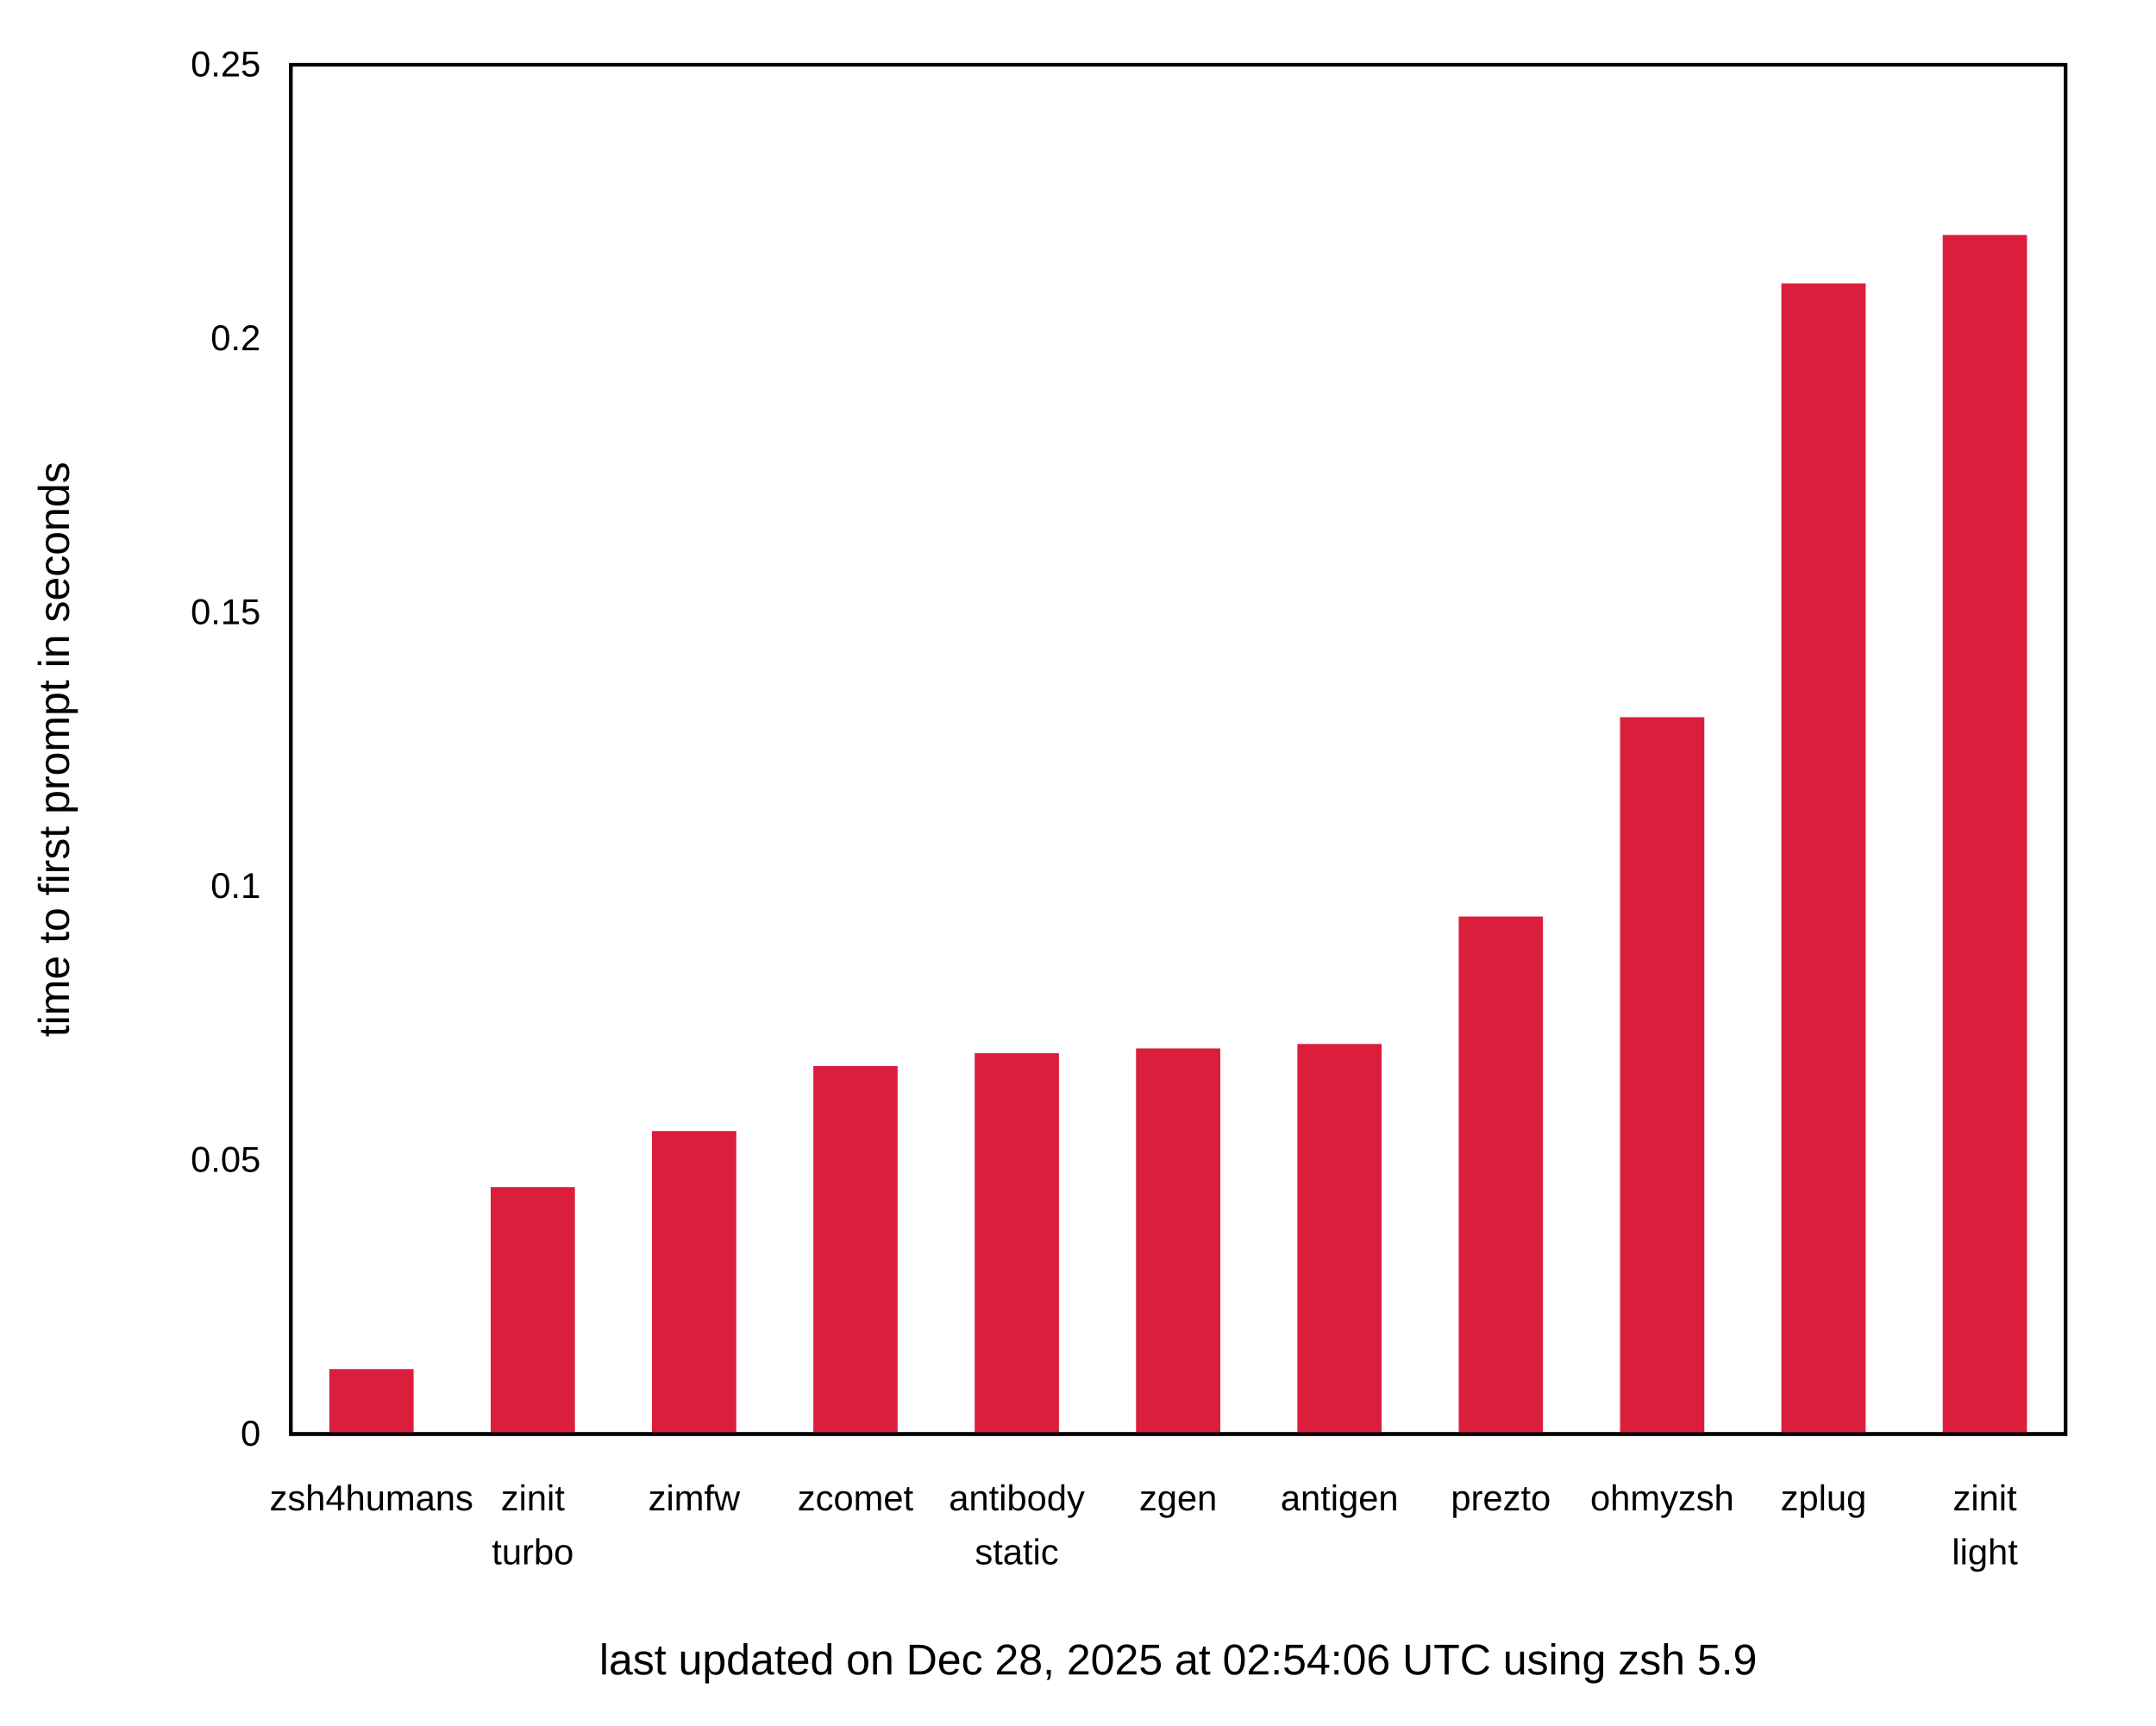
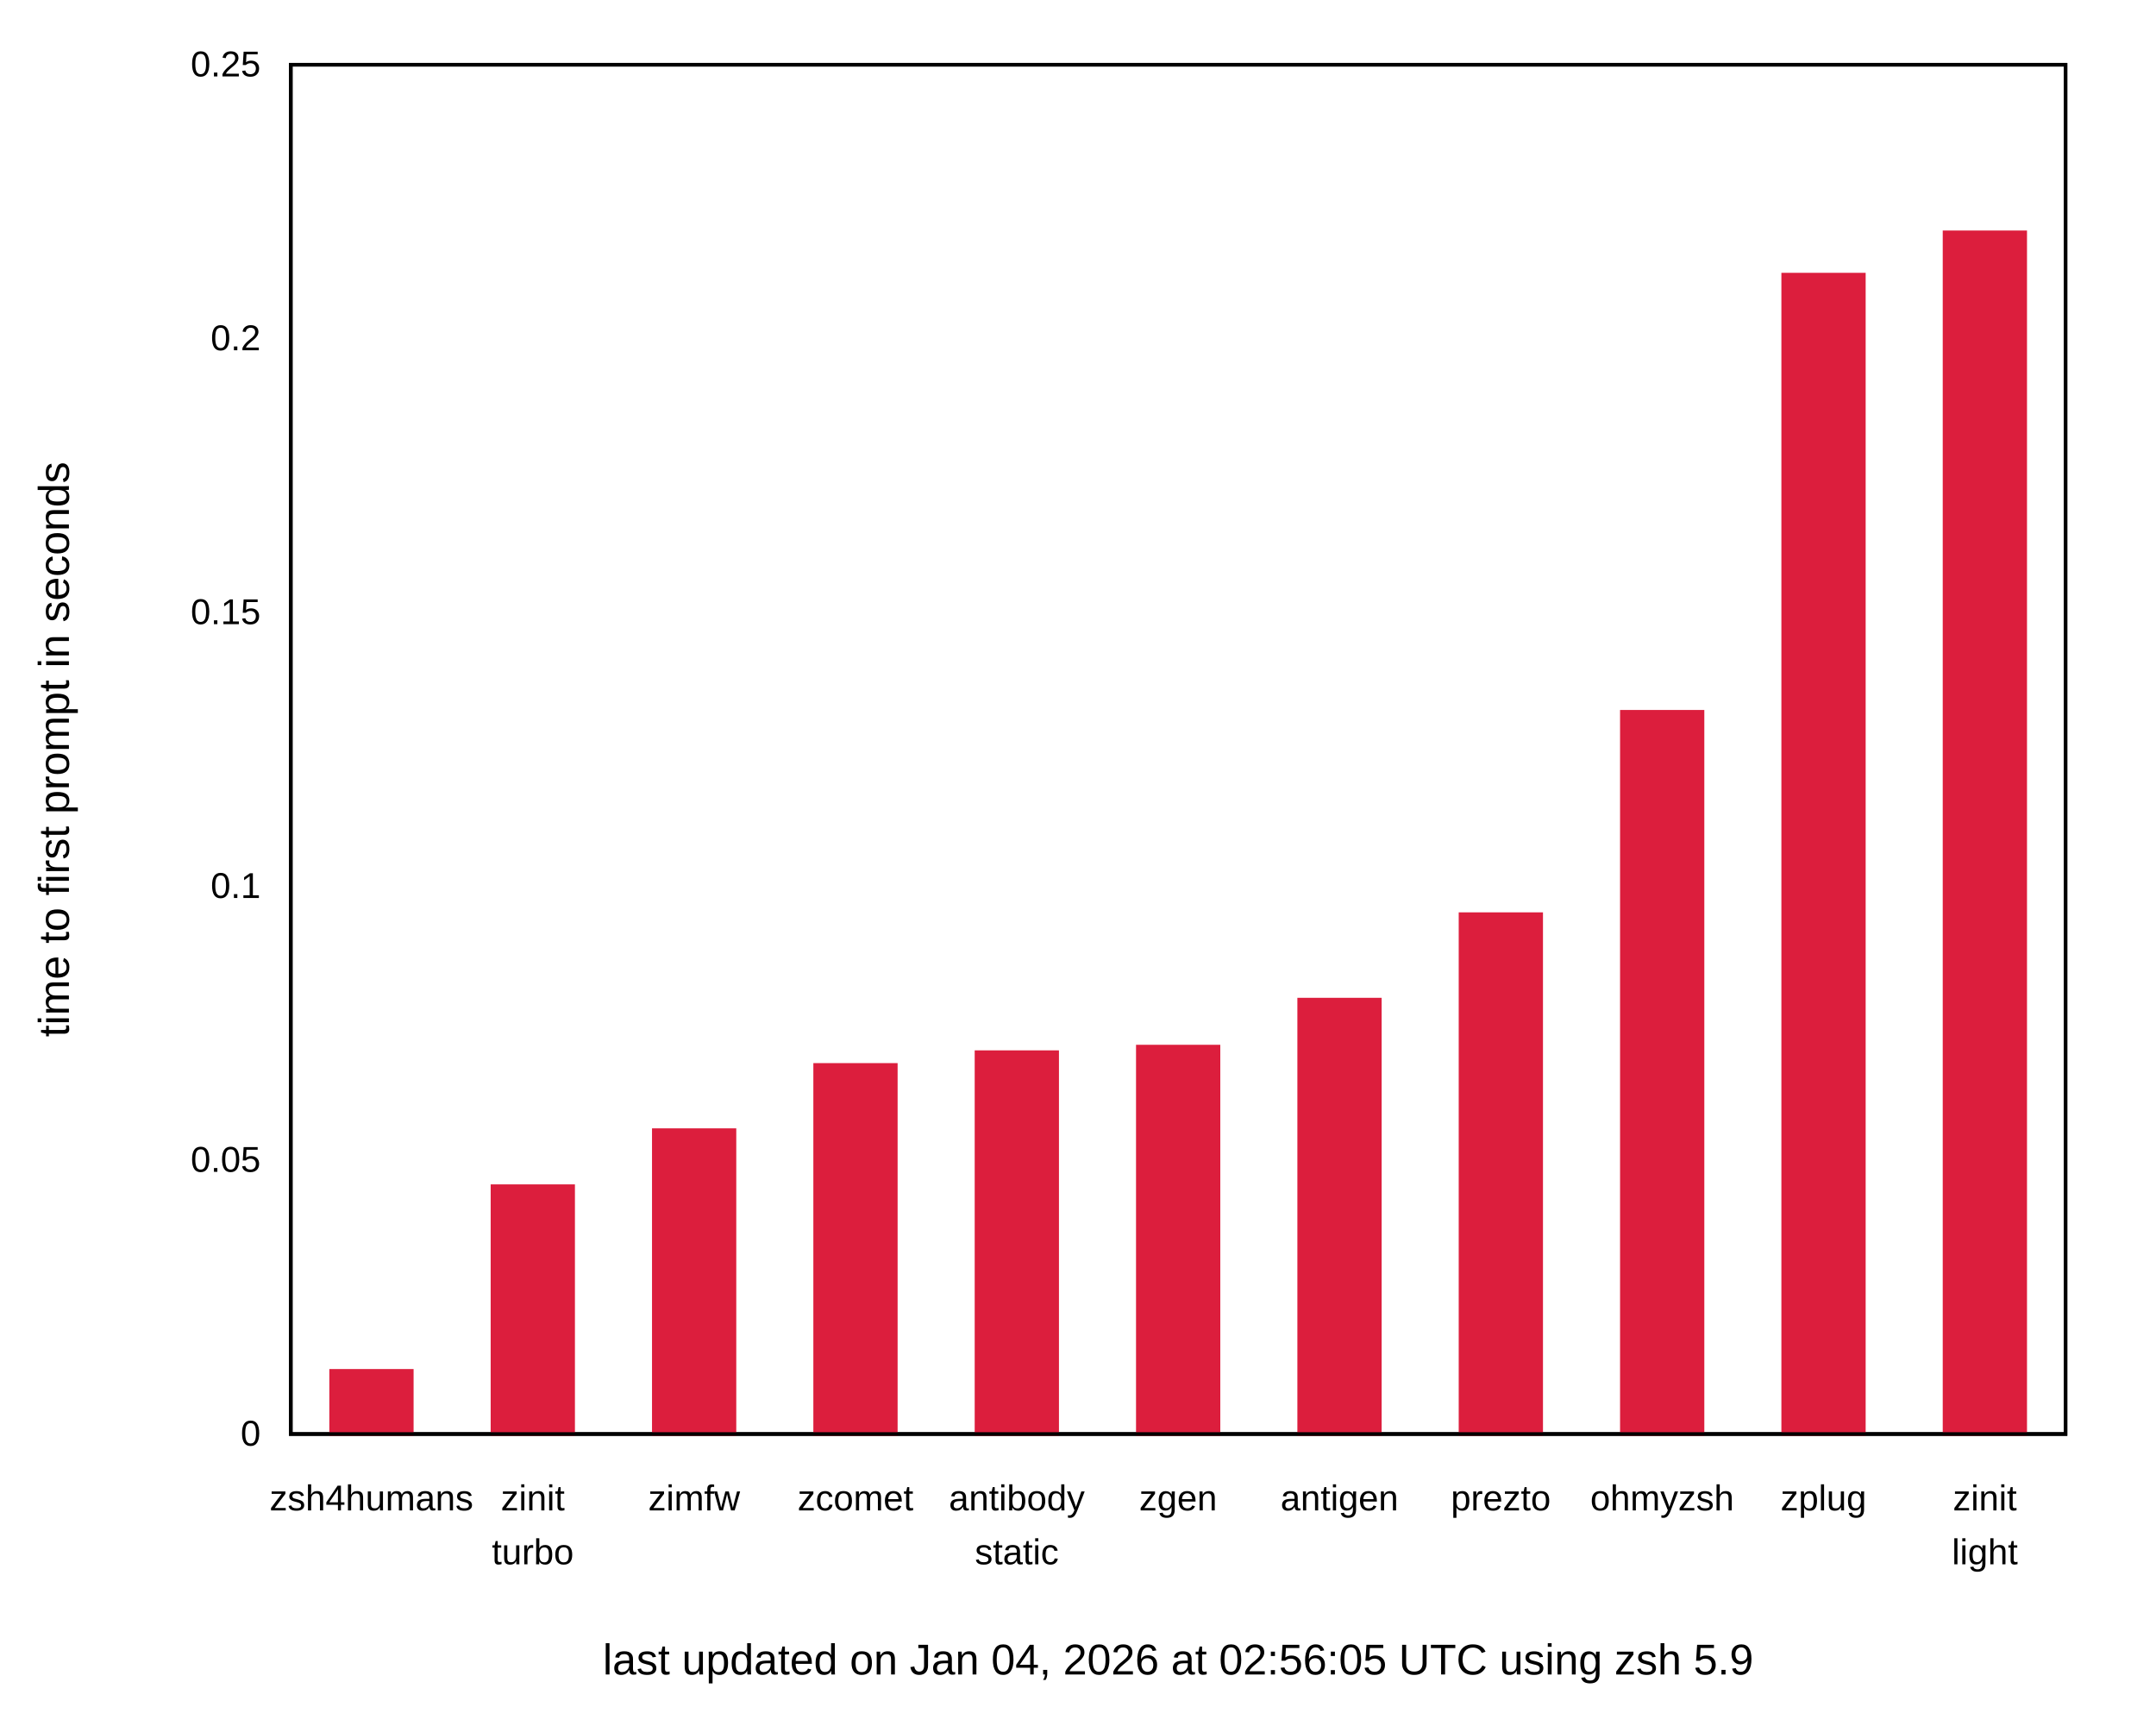
<svg xmlns="http://www.w3.org/2000/svg" xmlns:xlink="http://www.w3.org/1999/xlink" width="600" height="480" viewBox="0 0 600 480">
  <g id="gnuplot_canvas">
    <rect x="0" y="0" width="600" height="480" fill="none" />
    <defs>
      <circle id="gpDot" r="0.5" stroke-width="0.5" stroke="currentColor" />
      <path id="gpPt0" stroke-width="0.222" stroke="currentColor" d="M-1,0 h2 M0,-1 v2" />
      <path id="gpPt1" stroke-width="0.222" stroke="currentColor" d="M-1,-1 L1,1 M1,-1 L-1,1" />
      <path id="gpPt2" stroke-width="0.222" stroke="currentColor" d="M-1,0 L1,0 M0,-1 L0,1 M-1,-1 L1,1 M-1,1 L1,-1" />
      <rect id="gpPt3" stroke-width="0.222" stroke="currentColor" x="-1" y="-1" width="2" height="2" />
      <rect id="gpPt4" stroke-width="0.222" stroke="currentColor" fill="currentColor" x="-1" y="-1" width="2" height="2" />
      <circle id="gpPt5" stroke-width="0.222" stroke="currentColor" cx="0" cy="0" r="1" />
      <use xlink:href="#gpPt5" id="gpPt6" fill="currentColor" stroke="none" />
      <path id="gpPt7" stroke-width="0.222" stroke="currentColor" d="M0,-1.33 L-1.33,0.67 L1.33,0.67 z" />
      <use xlink:href="#gpPt7" id="gpPt8" fill="currentColor" stroke="none" />
      <use xlink:href="#gpPt7" id="gpPt9" stroke="currentColor" transform="rotate(180)" />
      <use xlink:href="#gpPt9" id="gpPt10" fill="currentColor" stroke="none" />
      <use xlink:href="#gpPt3" id="gpPt11" stroke="currentColor" transform="rotate(45)" />
      <use xlink:href="#gpPt11" id="gpPt12" fill="currentColor" stroke="none" />
      <path id="gpPt13" stroke-width="0.222" stroke="currentColor" d="M0,1.330 L1.265,0.411 L0.782,-1.067 L-0.782,-1.076 L-1.265,0.411 z" />
      <use xlink:href="#gpPt13" id="gpPt14" fill="currentColor" stroke="none" />
      <filter id="textbox" filterUnits="objectBoundingBox" x="0" y="0" height="1" width="1">
        <feFlood flood-color="white" flood-opacity="1" result="bgnd" />
        <feComposite in="SourceGraphic" in2="bgnd" operator="atop" />
      </filter>
      <filter id="greybox" filterUnits="objectBoundingBox" x="0" y="0" height="1" width="1">
        <feFlood flood-color="lightgrey" flood-opacity="1" result="grey" />
        <feComposite in="SourceGraphic" in2="grey" operator="atop" />
      </filter>
    </defs>
    <g fill="none" color="white" stroke="currentColor" stroke-width="1.00" stroke-linecap="butt" stroke-linejoin="miter">
</g>
    <g fill="none" color="black" stroke="currentColor" stroke-width="1.00" stroke-linecap="butt" stroke-linejoin="miter">
      <g stroke="none" shape-rendering="crispEdges">
        <polygon fill="rgb(255, 255, 255)" points="0.00,480.00 599.99,480.00 599.99,0.01 0.00,0.01 " />
      </g>
    </g>
    <g fill="none" color="black" stroke="currentColor" stroke-width="1.00" stroke-linecap="butt" stroke-linejoin="miter">
      <path stroke="black" d="M80.92,399.00 M574.82,399.00  " />
      <g transform="translate(72.53,402.25)" stroke="none" fill="black" font-family="Arial" font-size="10.00" text-anchor="end">
        <text>
          <tspan font-family="Arial"> 0</tspan>
        </text>
      </g>
    </g>
    <g fill="none" color="black" stroke="currentColor" stroke-width="1.00" stroke-linecap="butt" stroke-linejoin="miter">
      <path stroke="black" d="M80.92,322.80 M574.82,322.80  " />
      <g transform="translate(72.53,326.05)" stroke="none" fill="black" font-family="Arial" font-size="10.00" text-anchor="end">
        <text>
          <tspan font-family="Arial"> 0.05</tspan>
        </text>
      </g>
    </g>
    <g fill="none" color="black" stroke="currentColor" stroke-width="1.00" stroke-linecap="butt" stroke-linejoin="miter">
      <path stroke="black" d="M80.92,246.60 M574.82,246.60  " />
      <g transform="translate(72.53,249.85)" stroke="none" fill="black" font-family="Arial" font-size="10.00" text-anchor="end">
        <text>
          <tspan font-family="Arial"> 0.1</tspan>
        </text>
      </g>
    </g>
    <g fill="none" color="black" stroke="currentColor" stroke-width="1.00" stroke-linecap="butt" stroke-linejoin="miter">
      <path stroke="black" d="M80.92,170.41 M574.82,170.41  " />
      <g transform="translate(72.53,173.66)" stroke="none" fill="black" font-family="Arial" font-size="10.00" text-anchor="end">
        <text>
          <tspan font-family="Arial"> 0.15</tspan>
        </text>
      </g>
    </g>
    <g fill="none" color="black" stroke="currentColor" stroke-width="1.00" stroke-linecap="butt" stroke-linejoin="miter">
      <path stroke="black" d="M80.92,94.21 M574.82,94.21  " />
      <g transform="translate(72.53,97.46)" stroke="none" fill="black" font-family="Arial" font-size="10.00" text-anchor="end">
        <text>
          <tspan font-family="Arial"> 0.2</tspan>
        </text>
      </g>
    </g>
    <g fill="none" color="black" stroke="currentColor" stroke-width="1.00" stroke-linecap="butt" stroke-linejoin="miter">
      <path stroke="black" d="M80.92,18.01 M574.82,18.01  " />
      <g transform="translate(72.53,21.26)" stroke="none" fill="black" font-family="Arial" font-size="10.00" text-anchor="end">
        <text>
          <tspan font-family="Arial"> 0.25</tspan>
        </text>
      </g>
    </g>
    <g fill="none" color="black" stroke="currentColor" stroke-width="1.00" stroke-linecap="butt" stroke-linejoin="miter">
      <path stroke="black" d="M103.37,399.00 M103.37,18.01  " />
      <g transform="translate(103.37,420.25)" stroke="none" fill="black" font-family="Arial" font-size="10.00" text-anchor="middle">
        <text>
          <tspan font-family="Arial">zsh4humans</tspan>
        </text>
      </g>
    </g>
    <g fill="none" color="black" stroke="currentColor" stroke-width="1.00" stroke-linecap="butt" stroke-linejoin="miter">
      <path stroke="black" d="M148.27,399.00 M148.27,18.01  " />
      <g transform="translate(148.27,420.25)" stroke="none" fill="black" font-family="Arial" font-size="10.00" text-anchor="middle">
        <text>
          <tspan font-family="Arial">zinit</tspan>
        </text>
      </g>
      <g transform="translate(148.27,435.25)" stroke="none" fill="black" font-family="Arial" font-size="10.00" text-anchor="middle">
        <text>
          <tspan font-family="Arial">turbo</tspan>
        </text>
      </g>
    </g>
    <g fill="none" color="black" stroke="currentColor" stroke-width="1.00" stroke-linecap="butt" stroke-linejoin="miter">
      <path stroke="black" d="M193.17,399.00 M193.17,18.01  " />
      <g transform="translate(193.17,420.25)" stroke="none" fill="black" font-family="Arial" font-size="10.00" text-anchor="middle">
        <text>
          <tspan font-family="Arial">zimfw</tspan>
        </text>
      </g>
    </g>
    <g fill="none" color="black" stroke="currentColor" stroke-width="1.00" stroke-linecap="butt" stroke-linejoin="miter">
      <path stroke="black" d="M238.07,399.00 M238.07,18.01  " />
      <g transform="translate(238.07,420.25)" stroke="none" fill="black" font-family="Arial" font-size="10.00" text-anchor="middle">
        <text>
          <tspan font-family="Arial">zcomet</tspan>
        </text>
      </g>
    </g>
    <g fill="none" color="black" stroke="currentColor" stroke-width="1.00" stroke-linecap="butt" stroke-linejoin="miter">
      <path stroke="black" d="M282.97,399.00 M282.97,18.01  " />
      <g transform="translate(282.97,420.25)" stroke="none" fill="black" font-family="Arial" font-size="10.00" text-anchor="middle">
        <text>
          <tspan font-family="Arial">antibody</tspan>
        </text>
      </g>
      <g transform="translate(282.97,435.25)" stroke="none" fill="black" font-family="Arial" font-size="10.00" text-anchor="middle">
        <text>
          <tspan font-family="Arial">static</tspan>
        </text>
      </g>
    </g>
    <g fill="none" color="black" stroke="currentColor" stroke-width="1.00" stroke-linecap="butt" stroke-linejoin="miter">
      <path stroke="black" d="M327.87,399.00 M327.87,18.01  " />
      <g transform="translate(327.87,420.25)" stroke="none" fill="black" font-family="Arial" font-size="10.00" text-anchor="middle">
        <text>
          <tspan font-family="Arial">zgen</tspan>
        </text>
      </g>
    </g>
    <g fill="none" color="black" stroke="currentColor" stroke-width="1.00" stroke-linecap="butt" stroke-linejoin="miter">
      <path stroke="black" d="M372.77,399.00 M372.77,18.01  " />
      <g transform="translate(372.77,420.25)" stroke="none" fill="black" font-family="Arial" font-size="10.00" text-anchor="middle">
        <text>
          <tspan font-family="Arial">antigen</tspan>
        </text>
      </g>
    </g>
    <g fill="none" color="black" stroke="currentColor" stroke-width="1.00" stroke-linecap="butt" stroke-linejoin="miter">
      <path stroke="black" d="M417.67,399.00 M417.67,18.01  " />
      <g transform="translate(417.67,420.25)" stroke="none" fill="black" font-family="Arial" font-size="10.00" text-anchor="middle">
        <text>
          <tspan font-family="Arial">prezto</tspan>
        </text>
      </g>
    </g>
    <g fill="none" color="black" stroke="currentColor" stroke-width="1.00" stroke-linecap="butt" stroke-linejoin="miter">
      <path stroke="black" d="M462.57,399.00 M462.57,18.01  " />
      <g transform="translate(462.57,420.25)" stroke="none" fill="black" font-family="Arial" font-size="10.00" text-anchor="middle">
        <text>
          <tspan font-family="Arial">ohmyzsh</tspan>
        </text>
      </g>
    </g>
    <g fill="none" color="black" stroke="currentColor" stroke-width="1.00" stroke-linecap="butt" stroke-linejoin="miter">
      <path stroke="black" d="M507.47,399.00 M507.47,18.01  " />
      <g transform="translate(507.47,420.25)" stroke="none" fill="black" font-family="Arial" font-size="10.00" text-anchor="middle">
        <text>
          <tspan font-family="Arial">zplug</tspan>
        </text>
      </g>
    </g>
    <g fill="none" color="black" stroke="currentColor" stroke-width="1.00" stroke-linecap="butt" stroke-linejoin="miter">
      <path stroke="black" d="M552.37,399.00 M552.37,18.01  " />
      <g transform="translate(552.37,420.25)" stroke="none" fill="black" font-family="Arial" font-size="10.00" text-anchor="middle">
        <text>
          <tspan font-family="Arial">zinit</tspan>
        </text>
      </g>
      <g transform="translate(552.37,435.25)" stroke="none" fill="black" font-family="Arial" font-size="10.00" text-anchor="middle">
        <text>
          <tspan font-family="Arial">light</tspan>
        </text>
      </g>
    </g>
    <g fill="none" color="black" stroke="currentColor" stroke-width="1.00" stroke-linecap="butt" stroke-linejoin="miter">
</g>
    <g fill="none" color="black" stroke="currentColor" stroke-width="1.00" stroke-linecap="butt" stroke-linejoin="miter">
      <path stroke="black" d="M80.92,18.01 L80.92,399.00 L574.82,399.00 L574.82,18.01 L80.92,18.01 Z  " />
      <g transform="translate(327.87,465.90)" stroke="none" fill="black" font-family="Arial" font-size="12.00" text-anchor="middle">
        <text>
-           <tspan font-family="Arial">last updated on Dec 28, 2025 at 02:54:06 UTC using zsh 5.9</tspan>
+           <tspan font-family="Arial">last updated on Jan 04, 2026 at 02:56:05 UTC using zsh 5.9</tspan>
        </text>
      </g>
    </g>
    <g fill="none" color="black" stroke="currentColor" stroke-width="1.00" stroke-linecap="butt" stroke-linejoin="miter">
</g>
    <g id="gnuplot_plot_1">
      <g fill="none" color="black" stroke="currentColor" stroke-width="1.00" stroke-linecap="butt" stroke-linejoin="miter">
        <g stroke="none" shape-rendering="crispEdges">
-           <polygon fill="rgb(220,  30,  61)" points="92.15,399.00 114.61,399.00 114.61,381.42 92.15,381.42 " />
-         </g>
-         <path stroke="rgb(220,  30,  61)" d="M92.15,399.00 L92.15,381.43 L114.60,381.43 L114.60,399.00 L92.15,399.00 Z  " />
-         <g stroke="none" shape-rendering="crispEdges">
-           <polygon fill="rgb(220,  30,  61)" points="137.05,399.00 159.51,399.00 159.51,330.78 137.05,330.78 " />
-         </g>
-         <path stroke="rgb(220,  30,  61)" d="M137.05,399.00 L137.05,330.79 L159.50,330.79 L159.50,399.00 L137.05,399.00 Z  " />
-         <g stroke="none" shape-rendering="crispEdges">
-           <polygon fill="rgb(220,  30,  61)" points="181.95,399.00 204.41,399.00 204.41,315.19 181.95,315.19 " />
-         </g>
-         <path stroke="rgb(220,  30,  61)" d="M181.95,399.00 L181.95,315.20 L204.40,315.20 L204.40,399.00 L181.95,399.00 Z  " />
-         <g stroke="none" shape-rendering="crispEdges">
-           <polygon fill="rgb(220,  30,  61)" points="226.85,399.00 249.31,399.00 249.31,297.10 226.85,297.10 " />
-         </g>
-         <path stroke="rgb(220,  30,  61)" d="M226.85,399.00 L226.85,297.11 L249.30,297.11 L249.30,399.00 L226.85,399.00 Z  " />
-         <g stroke="none" shape-rendering="crispEdges">
-           <polygon fill="rgb(220,  30,  61)" points="271.75,399.00 294.21,399.00 294.21,293.51 271.75,293.51 " />
-         </g>
-         <path stroke="rgb(220,  30,  61)" d="M271.75,399.00 L271.75,293.52 L294.20,293.52 L294.20,399.00 L271.75,399.00 Z  " />
-         <g stroke="none" shape-rendering="crispEdges">
-           <polygon fill="rgb(220,  30,  61)" points="316.65,399.00 339.11,399.00 339.11,292.20 316.65,292.20 " />
-         </g>
-         <path stroke="rgb(220,  30,  61)" d="M316.65,399.00 L316.65,292.21 L339.10,292.21 L339.10,399.00 L316.65,399.00 Z  " />
-         <g stroke="none" shape-rendering="crispEdges">
-           <polygon fill="rgb(220,  30,  61)" points="361.55,399.00 384.01,399.00 384.01,290.96 361.55,290.96 " />
-         </g>
-         <path stroke="rgb(220,  30,  61)" d="M361.55,399.00 L361.55,290.97 L384.00,290.97 L384.00,399.00 L361.55,399.00 Z  " />
-         <g stroke="none" shape-rendering="crispEdges">
-           <polygon fill="rgb(220,  30,  61)" points="406.45,399.00 428.91,399.00 428.91,255.50 406.45,255.50 " />
-         </g>
-         <path stroke="rgb(220,  30,  61)" d="M406.45,399.00 L406.45,255.51 L428.90,255.51 L428.90,399.00 L406.45,399.00 Z  " />
-         <g stroke="none" shape-rendering="crispEdges">
-           <polygon fill="rgb(220,  30,  61)" points="451.35,399.00 473.81,399.00 473.81,200.04 451.35,200.04 " />
-         </g>
-         <path stroke="rgb(220,  30,  61)" d="M451.35,399.00 L451.35,200.05 L473.80,200.05 L473.80,399.00 L451.35,399.00 Z  " />
-         <g stroke="none" shape-rendering="crispEdges">
-           <polygon fill="rgb(220,  30,  61)" points="496.25,399.00 518.71,399.00 518.71,79.33 496.25,79.33 " />
-         </g>
-         <path stroke="rgb(220,  30,  61)" d="M496.25,399.00 L496.25,79.34 L518.70,79.34 L518.70,399.00 L496.25,399.00 Z  " />
-         <g stroke="none" shape-rendering="crispEdges">
-           <polygon fill="rgb(220,  30,  61)" points="541.15,399.00 563.61,399.00 563.61,65.86 541.15,65.86 " />
-         </g>
-         <path stroke="rgb(220,  30,  61)" d="M541.15,399.00 L541.15,65.87 L563.60,65.87 L563.60,399.00 L541.15,399.00 Z  " />
+           <polygon fill="rgb(220,  30,  61)" points="92.15,399.00 114.61,399.00 114.61,381.41 92.15,381.41 " />
+         </g>
+         <path stroke="rgb(220,  30,  61)" d="M92.15,399.00 L92.15,381.42 L114.60,381.42 L114.60,399.00 L92.15,399.00 Z  " />
+         <g stroke="none" shape-rendering="crispEdges">
+           <polygon fill="rgb(220,  30,  61)" points="137.05,399.00 159.51,399.00 159.51,330.03 137.05,330.03 " />
+         </g>
+         <path stroke="rgb(220,  30,  61)" d="M137.05,399.00 L137.05,330.04 L159.50,330.04 L159.50,399.00 L137.05,399.00 Z  " />
+         <g stroke="none" shape-rendering="crispEdges">
+           <polygon fill="rgb(220,  30,  61)" points="181.95,399.00 204.41,399.00 204.41,314.44 181.95,314.44 " />
+         </g>
+         <path stroke="rgb(220,  30,  61)" d="M181.95,399.00 L181.95,314.45 L204.40,314.45 L204.40,399.00 L181.95,399.00 Z  " />
+         <g stroke="none" shape-rendering="crispEdges">
+           <polygon fill="rgb(220,  30,  61)" points="226.85,399.00 249.31,399.00 249.31,296.29 226.85,296.29 " />
+         </g>
+         <path stroke="rgb(220,  30,  61)" d="M226.85,399.00 L226.85,296.30 L249.30,296.30 L249.30,399.00 L226.85,399.00 Z  " />
+         <g stroke="none" shape-rendering="crispEdges">
+           <polygon fill="rgb(220,  30,  61)" points="271.75,399.00 294.21,399.00 294.21,292.74 271.75,292.74 " />
+         </g>
+         <path stroke="rgb(220,  30,  61)" d="M271.75,399.00 L271.75,292.75 L294.20,292.75 L294.20,399.00 L271.75,399.00 Z  " />
+         <g stroke="none" shape-rendering="crispEdges">
+           <polygon fill="rgb(220,  30,  61)" points="316.65,399.00 339.11,399.00 339.11,291.19 316.65,291.19 " />
+         </g>
+         <path stroke="rgb(220,  30,  61)" d="M316.65,399.00 L316.65,291.20 L339.10,291.20 L339.10,399.00 L316.65,399.00 Z  " />
+         <g stroke="none" shape-rendering="crispEdges">
+           <polygon fill="rgb(220,  30,  61)" points="361.55,399.00 384.01,399.00 384.01,278.12 361.55,278.12 " />
+         </g>
+         <path stroke="rgb(220,  30,  61)" d="M361.55,399.00 L361.55,278.13 L384.00,278.13 L384.00,399.00 L361.55,399.00 Z  " />
+         <g stroke="none" shape-rendering="crispEdges">
+           <polygon fill="rgb(220,  30,  61)" points="406.45,399.00 428.91,399.00 428.91,254.34 406.45,254.34 " />
+         </g>
+         <path stroke="rgb(220,  30,  61)" d="M406.45,399.00 L406.45,254.35 L428.90,254.35 L428.90,399.00 L406.45,399.00 Z  " />
+         <g stroke="none" shape-rendering="crispEdges">
+           <polygon fill="rgb(220,  30,  61)" points="451.35,399.00 473.81,399.00 473.81,198.03 451.35,198.03 " />
+         </g>
+         <path stroke="rgb(220,  30,  61)" d="M451.35,399.00 L451.35,198.04 L473.80,198.04 L473.80,399.00 L451.35,399.00 Z  " />
+         <g stroke="none" shape-rendering="crispEdges">
+           <polygon fill="rgb(220,  30,  61)" points="496.25,399.00 518.71,399.00 518.71,76.40 496.25,76.40 " />
+         </g>
+         <path stroke="rgb(220,  30,  61)" d="M496.25,399.00 L496.25,76.41 L518.70,76.41 L518.70,399.00 L496.25,399.00 Z  " />
+         <g stroke="none" shape-rendering="crispEdges">
+           <polygon fill="rgb(220,  30,  61)" points="541.15,399.00 563.61,399.00 563.61,64.63 541.15,64.63 " />
+         </g>
+         <path stroke="rgb(220,  30,  61)" d="M541.15,399.00 L541.15,64.64 L563.60,64.64 L563.60,399.00 L541.15,399.00 Z  " />
      </g>
    </g>
    <g fill="none" color="white" stroke="rgb(220,  30,  61)" stroke-width="2.00" stroke-linecap="butt" stroke-linejoin="miter">
</g>
    <g fill="none" color="black" stroke="currentColor" stroke-width="2.00" stroke-linecap="butt" stroke-linejoin="miter">
</g>
    <g fill="none" color="black" stroke="black" stroke-width="1.00" stroke-linecap="butt" stroke-linejoin="miter">
</g>
    <g fill="none" color="black" stroke="currentColor" stroke-width="1.00" stroke-linecap="butt" stroke-linejoin="miter">
      <path stroke="black" d="M80.92,18.01 L80.92,399.00 L574.82,399.00 L574.82,18.01 L80.92,18.01 Z  " />
      <g transform="translate(19.18,208.51) rotate(270.00)" stroke="none" fill="black" font-family="Arial" font-size="12.00" text-anchor="middle">
        <text>
          <tspan font-family="Arial">time to first prompt in seconds</tspan>
        </text>
      </g>
    </g>
    <g fill="none" color="black" stroke="currentColor" stroke-width="1.00" stroke-linecap="butt" stroke-linejoin="miter">
</g>
    <g fill="none" color="black" stroke="currentColor" stroke-width="1.00" stroke-linecap="butt" stroke-linejoin="miter">
</g>
  </g>
</svg>
